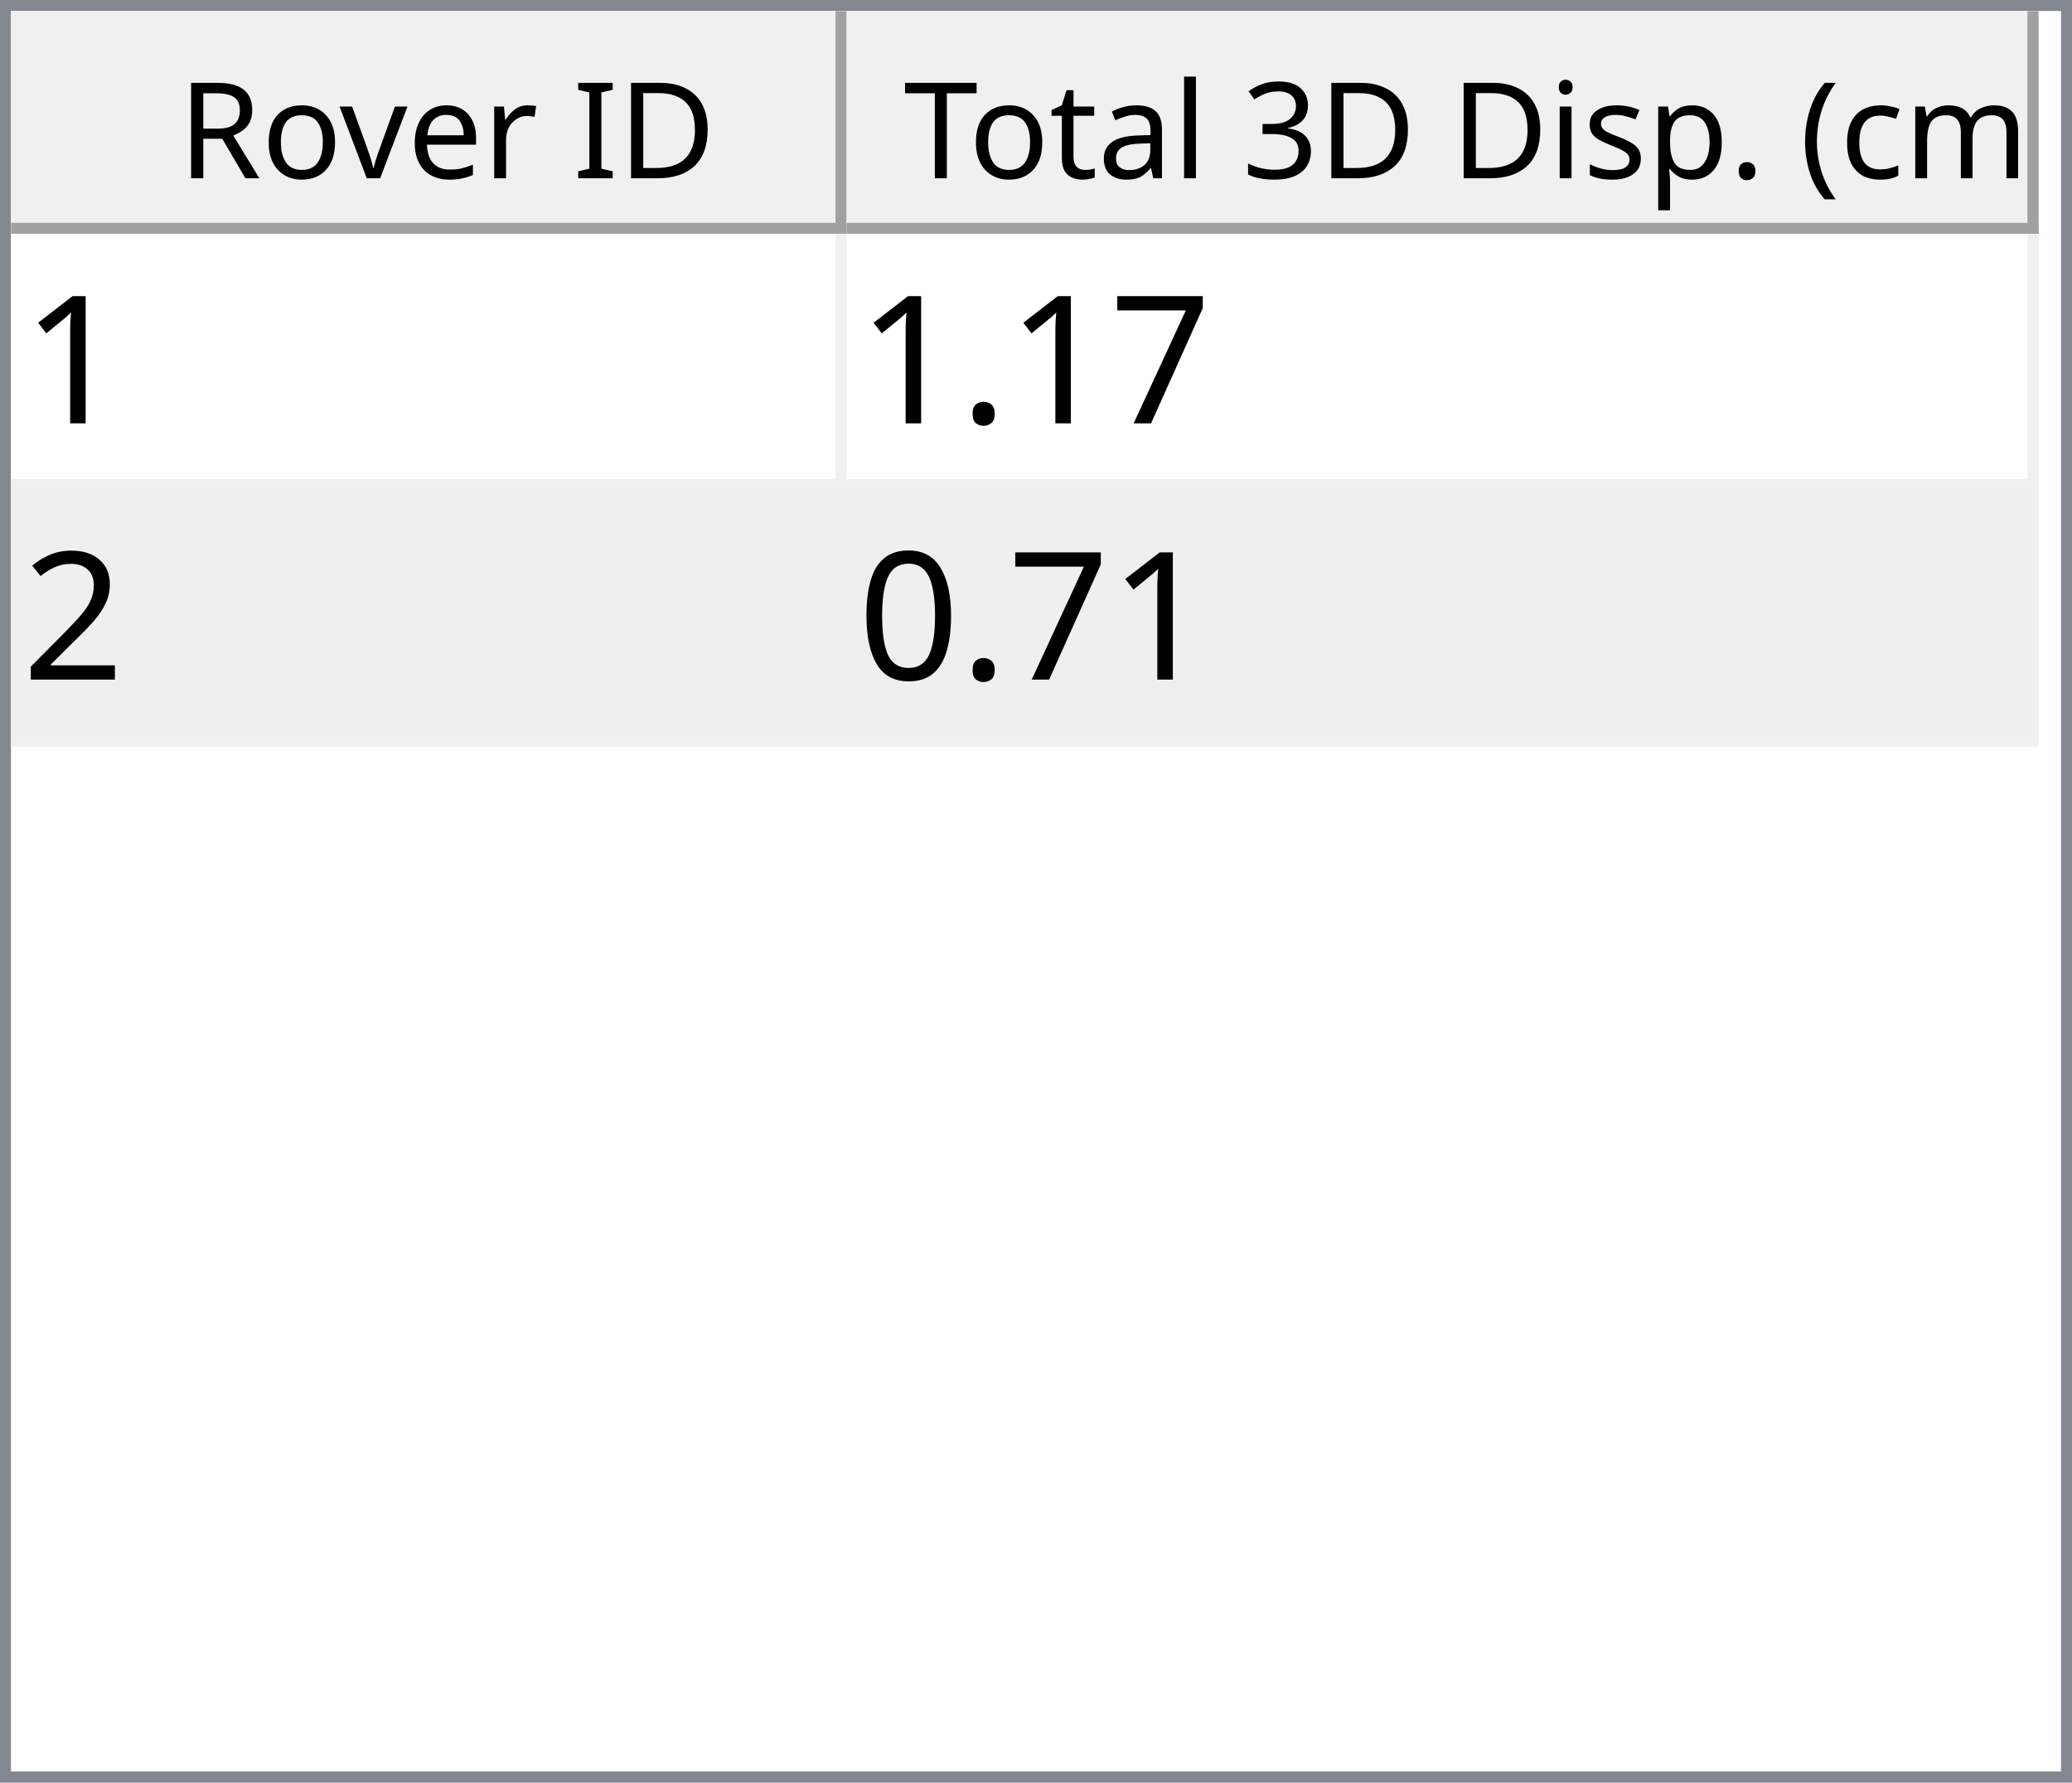
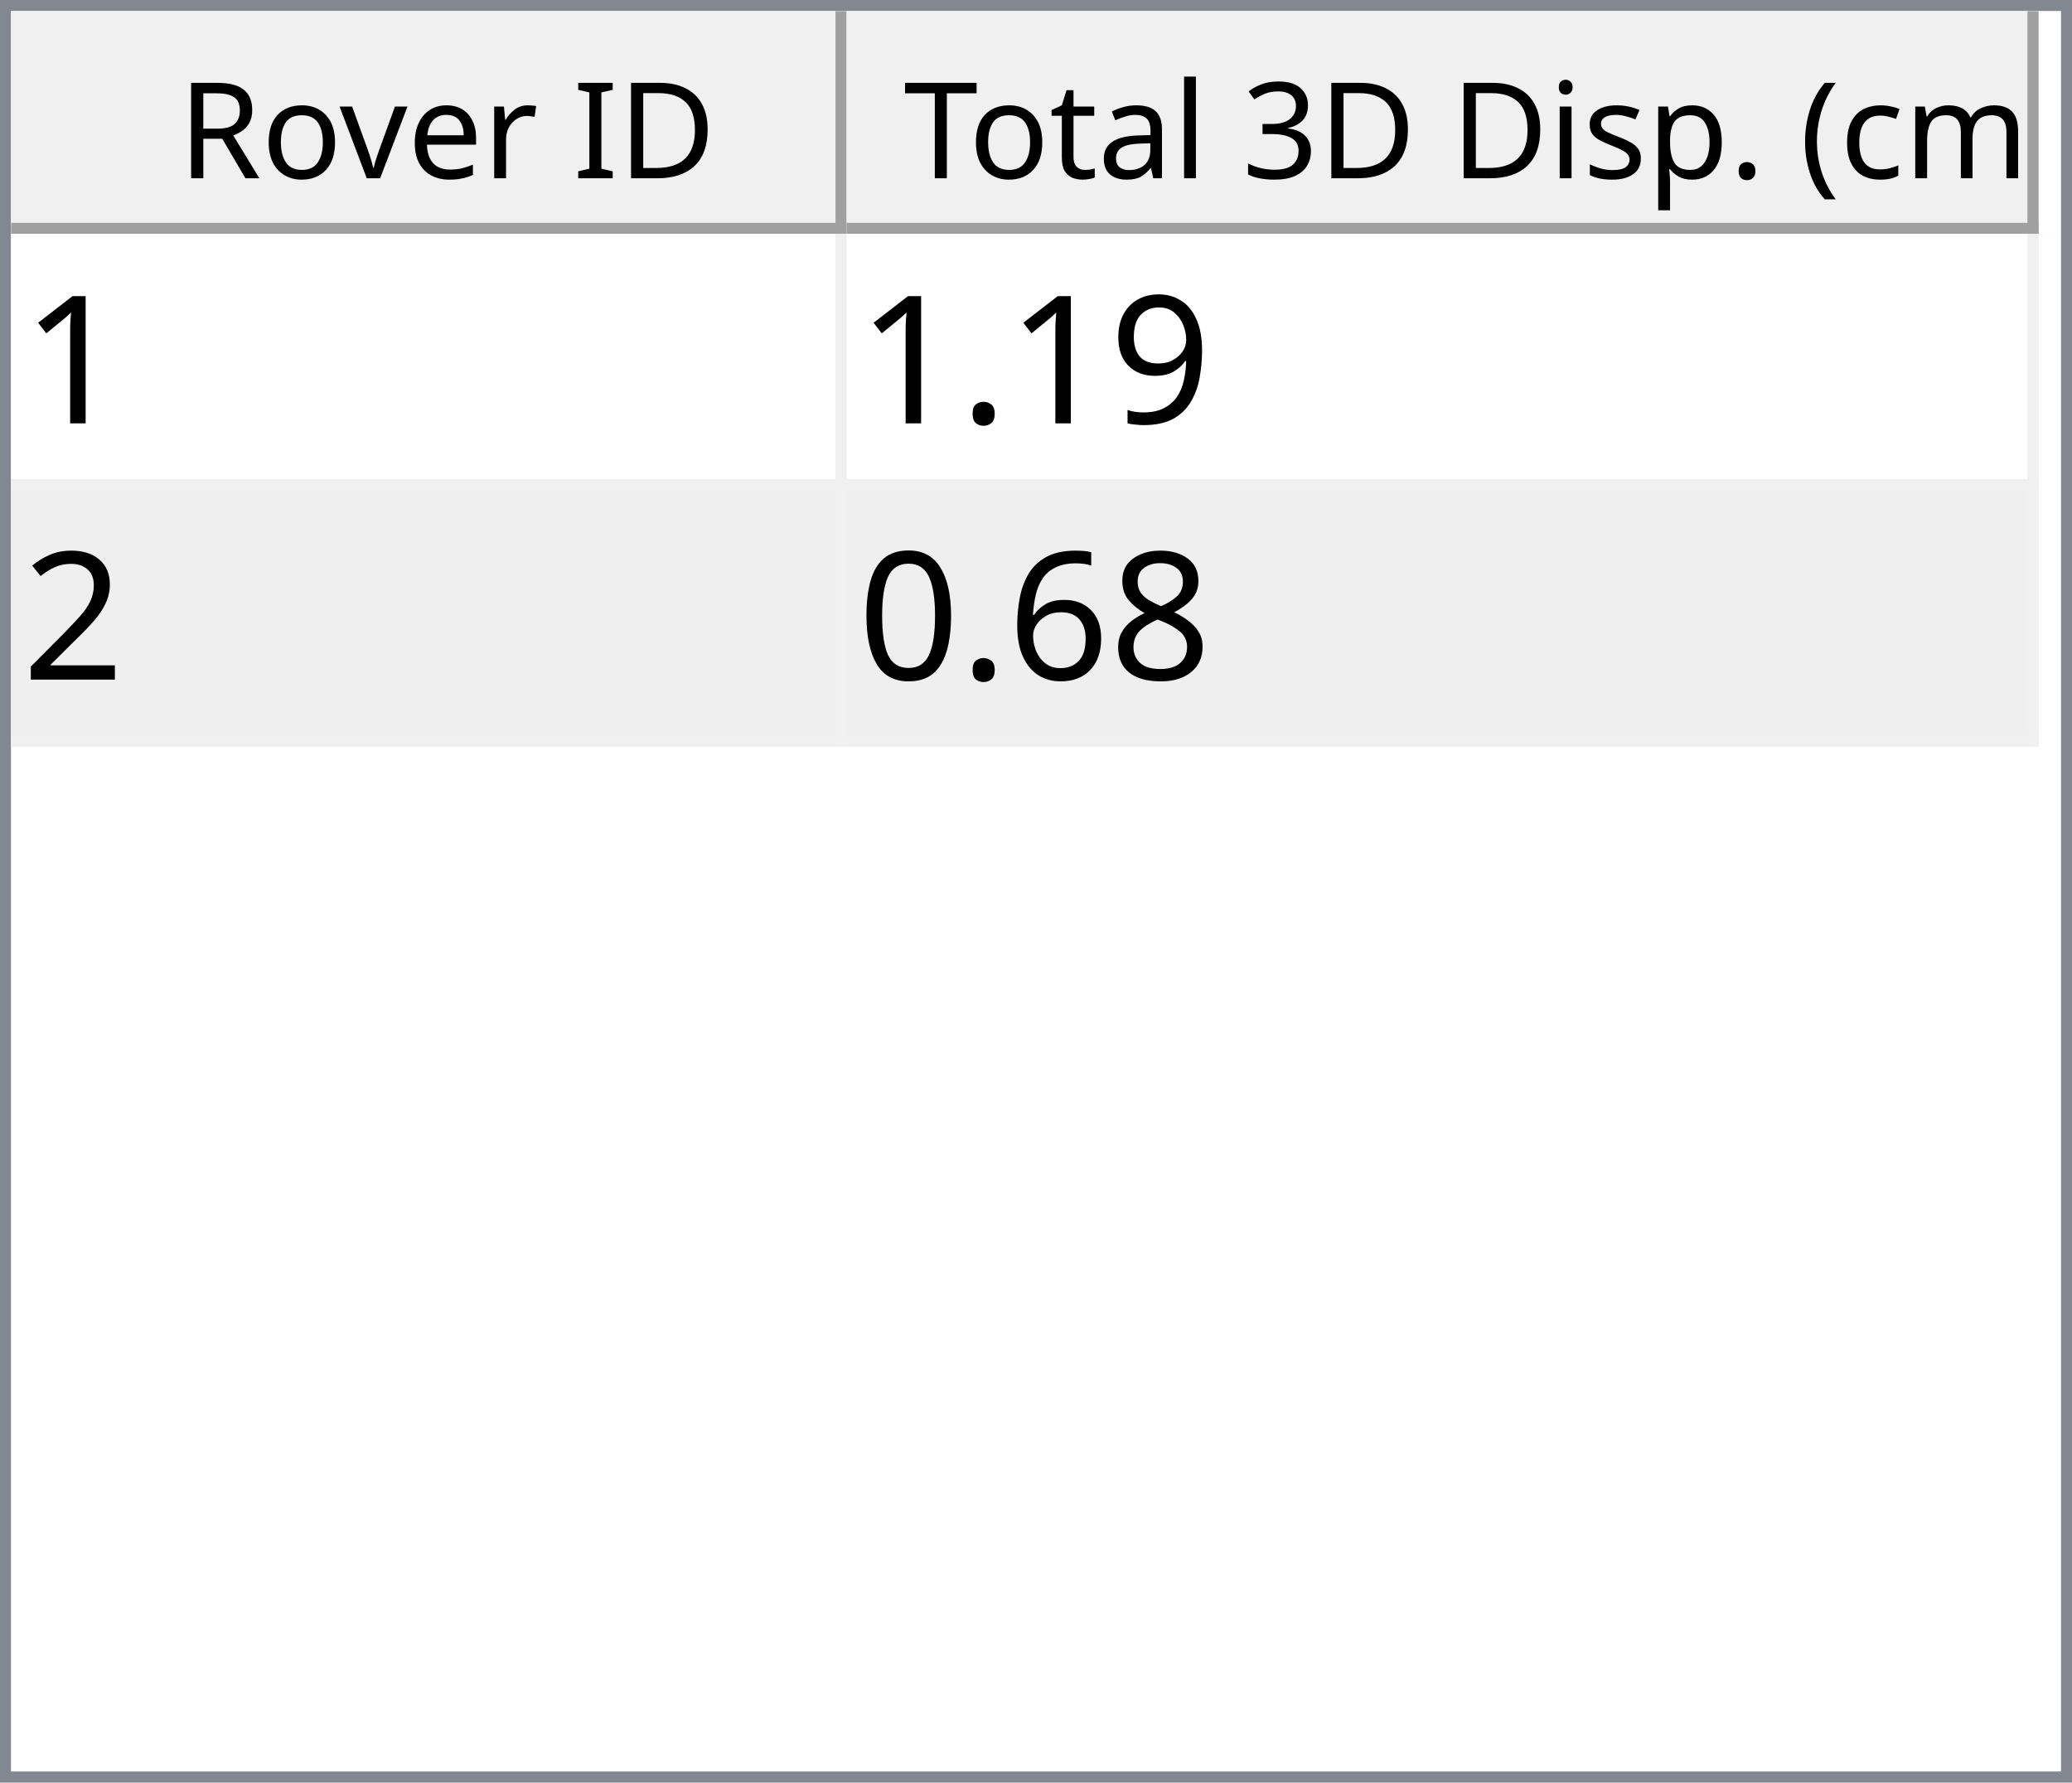
<svg xmlns="http://www.w3.org/2000/svg" style="fill-opacity:1; color-rendering:auto; color-interpolation:auto; text-rendering:auto; stroke:black; stroke-linecap:square; stroke-miterlimit:10; shape-rendering:auto; stroke-opacity:1; fill:black; stroke-dasharray:none; font-weight:normal; stroke-width:1; font-family:'Dialog'; font-style:normal; stroke-linejoin:miter; font-size:12px; stroke-dashoffset:0; image-rendering:auto;" width="186" height="160">
  <defs id="genericDefs" />
  <g>
    <defs id="defs1">
      <clipPath clipPathUnits="userSpaceOnUse" id="clipPath1">
        <path d="M0 0 L186 0 L186 160 L0 160 L0 0 Z" />
      </clipPath>
      <clipPath clipPathUnits="userSpaceOnUse" id="clipPath2">
        <path d="M0 0 L0 160 L186 160 L186 0 Z" />
      </clipPath>
      <clipPath clipPathUnits="userSpaceOnUse" id="clipPath3">
        <path d="M0 0 L0 20 L184 20 L184 0 Z" />
      </clipPath>
      <clipPath clipPathUnits="userSpaceOnUse" id="clipPath4">
        <path d="M0 0 L0 20 L75 20 L75 0 Z" />
      </clipPath>
      <clipPath clipPathUnits="userSpaceOnUse" id="clipPath5">
        <path d="M1 1 L1 19 L74 19 L74 1 Z" />
      </clipPath>
      <clipPath clipPathUnits="userSpaceOnUse" id="clipPath6">
        <path d="M0 0 L0 18 L73 18 L73 0 Z" />
      </clipPath>
      <clipPath clipPathUnits="userSpaceOnUse" id="clipPath7">
        <path d="M-0.5 -0.5 L-0.5 19.5 L74.5 19.5 L74.5 -0.5 Z" />
      </clipPath>
      <clipPath clipPathUnits="userSpaceOnUse" id="clipPath8">
        <path d="M0 0 L0 20 L107 20 L107 0 Z" />
      </clipPath>
      <clipPath clipPathUnits="userSpaceOnUse" id="clipPath9">
        <path d="M1 1 L1 19 L106 19 L106 1 Z" />
      </clipPath>
      <clipPath clipPathUnits="userSpaceOnUse" id="clipPath10">
        <path d="M0 0 L0 18 L105 18 L105 0 Z" />
      </clipPath>
      <clipPath clipPathUnits="userSpaceOnUse" id="clipPath11">
        <path d="M-0.5 -0.5 L-0.5 19.5 L106.5 19.5 L106.5 -0.5 Z" />
      </clipPath>
      <clipPath clipPathUnits="userSpaceOnUse" id="clipPath12">
        <path d="M0 0 L0 138 L184 138 L184 0 Z" />
      </clipPath>
      <clipPath clipPathUnits="userSpaceOnUse" id="clipPath13">
        <path d="M0 0 L0 46 L182 46 L182 0 Z" />
      </clipPath>
      <clipPath clipPathUnits="userSpaceOnUse" id="clipPath14">
        <path d="M-0.5 -0.5 L-0.5 45.5 L181.5 45.5 L181.5 -0.5 Z" />
      </clipPath>
      <clipPath clipPathUnits="userSpaceOnUse" id="clipPath15">
        <path d="M0 0 L0 22 L74 22 L74 0 Z" />
      </clipPath>
      <clipPath clipPathUnits="userSpaceOnUse" id="clipPath16">
        <path d="M0 0 L0 22 L106 22 L106 0 Z" />
      </clipPath>
      <font horiz-adv-x="64.551" id="font1">
        <font-face ascent="107.91" descent="25.098" units-per-em="100" style="font-style:normal; font-family:Segoe UI; font-weight:normal;" />
        <missing-glyph horiz-adv-x="64.551" d="M8.109 0 L8.109 68.266 L56.453 68.266 L56.453 0 L8.109 0 ZM15.328 7.234 L49.219 7.234 L49.219 61.031 L15.328 61.031 L15.328 7.234 Z" />
        <glyph unicode="D" horiz-adv-x="70.117" d="M9.188 0 L9.188 70.016 L28.516 70.016 Q65.531 70.016 65.531 35.891 Q65.531 19.672 55.25 9.836 Q44.969 0 27.734 0 L9.188 0 ZM17.391 62.594 L17.391 7.422 L27.828 7.422 Q41.609 7.422 49.273 14.797 Q56.938 22.172 56.938 35.688 Q56.938 62.594 28.328 62.594 L17.391 62.594 Z" />
        <glyph unicode="I" horiz-adv-x="26.611" d="M17.391 0 L9.188 0 L9.188 70.016 L17.391 70.016 L17.391 0 Z" />
        <glyph unicode=" " horiz-adv-x="27.393" d="" />
        <glyph unicode="r" horiz-adv-x="34.766" d="M34.188 41.891 Q32.078 43.5 28.125 43.5 Q23 43.5 19.555 38.672 Q16.109 33.844 16.109 25.484 L16.109 0 L8.109 0 L8.109 50 L16.109 50 L16.109 39.703 L16.312 39.703 Q18.016 44.969 21.531 47.922 Q25.047 50.875 29.391 50.875 Q32.516 50.875 34.188 50.203 L34.188 41.891 Z" />
        <glyph unicode="e" horiz-adv-x="52.295" d="M48.297 23 L12.984 23 Q13.188 14.656 17.484 10.109 Q21.781 5.562 29.297 5.562 Q37.75 5.562 44.828 11.141 L44.828 3.609 Q38.234 -1.172 27.391 -1.172 Q16.797 -1.172 10.742 5.641 Q4.688 12.453 4.688 24.812 Q4.688 36.469 11.305 43.82 Q17.922 51.172 27.734 51.172 Q37.547 51.172 42.922 44.828 Q48.297 38.484 48.297 27.203 L48.297 23 ZM40.094 29.781 Q40.047 36.719 36.75 40.578 Q33.453 44.438 27.594 44.438 Q21.922 44.438 17.969 40.383 Q14.016 36.328 13.094 29.781 L40.094 29.781 Z" />
        <glyph unicode="v" horiz-adv-x="47.9" d="M47.406 50 L27.484 0 L19.625 0 L0.688 50 L9.469 50 L22.172 13.672 Q23.578 9.672 23.922 6.688 L24.125 6.688 Q24.609 10.453 25.688 13.484 L38.969 50 L47.406 50 Z" />
        <glyph unicode="o" horiz-adv-x="58.594" d="M29 -1.172 Q17.922 -1.172 11.305 5.836 Q4.688 12.844 4.688 24.422 Q4.688 37.016 11.57 44.094 Q18.453 51.172 30.172 51.172 Q41.359 51.172 47.633 44.289 Q53.906 37.406 53.906 25.203 Q53.906 13.234 47.141 6.031 Q40.375 -1.172 29 -1.172 ZM29.594 44.438 Q21.875 44.438 17.383 39.188 Q12.891 33.938 12.891 24.703 Q12.891 15.828 17.43 10.695 Q21.969 5.562 29.594 5.562 Q37.359 5.562 41.531 10.594 Q45.703 15.625 45.703 24.906 Q45.703 34.281 41.531 39.359 Q37.359 44.438 29.594 44.438 Z" />
        <glyph unicode="R" horiz-adv-x="59.814" d="M59.375 0 L49.609 0 L37.891 19.625 Q36.281 22.359 34.766 24.289 Q33.25 26.219 31.664 27.438 Q30.078 28.656 28.25 29.219 Q26.422 29.781 24.125 29.781 L17.391 29.781 L17.391 0 L9.188 0 L9.188 70.016 L30.078 70.016 Q34.672 70.016 38.555 68.867 Q42.438 67.719 45.289 65.375 Q48.141 63.031 49.758 59.547 Q51.375 56.062 51.375 51.375 Q51.375 47.703 50.273 44.656 Q49.172 41.609 47.148 39.211 Q45.125 36.812 42.266 35.133 Q39.406 33.453 35.844 32.516 L35.844 32.328 Q37.594 31.547 38.891 30.547 Q40.188 29.547 41.359 28.18 Q42.531 26.812 43.68 25.078 Q44.828 23.344 46.234 21.047 L59.375 0 ZM17.391 62.594 L17.391 37.203 L28.516 37.203 Q31.594 37.203 34.203 38.133 Q36.812 39.062 38.719 40.797 Q40.625 42.531 41.703 45.047 Q42.781 47.562 42.781 50.688 Q42.781 56.297 39.141 59.445 Q35.5 62.594 28.609 62.594 L17.391 62.594 Z" />
        <glyph unicode=")" horiz-adv-x="30.176" d="M8.297 -15.922 L1.172 -15.922 Q16.406 2.344 16.406 26.812 Q16.406 51.469 1.078 70.016 L8.297 70.016 Q23.531 52.156 23.531 26.703 Q23.531 1.375 8.297 -15.922 Z" />
        <glyph unicode="m" horiz-adv-x="86.133" d="M79.109 0 L71.094 0 L71.094 28.719 Q71.094 37.016 68.531 40.727 Q65.969 44.438 59.906 44.438 Q54.781 44.438 51.195 39.75 Q47.609 35.062 47.609 28.516 L47.609 0 L39.594 0 L39.594 29.688 Q39.594 44.438 28.219 44.438 Q22.953 44.438 19.531 40.016 Q16.109 35.594 16.109 28.516 L16.109 0 L8.109 0 L8.109 50 L16.109 50 L16.109 42.094 L16.312 42.094 Q21.625 51.172 31.844 51.172 Q36.969 51.172 40.773 48.312 Q44.578 45.453 46 40.828 Q51.562 51.172 62.594 51.172 Q79.109 51.172 79.109 30.812 L79.109 0 Z" />
        <glyph unicode="c" horiz-adv-x="46.191" d="M42.188 2.297 Q36.422 -1.172 28.516 -1.172 Q17.828 -1.172 11.258 5.789 Q4.688 12.75 4.688 23.828 Q4.688 36.188 11.766 43.68 Q18.844 51.172 30.672 51.172 Q37.25 51.172 42.281 48.734 L42.281 40.531 Q36.719 44.438 30.375 44.438 Q22.703 44.438 17.797 38.945 Q12.891 33.453 12.891 24.516 Q12.891 15.719 17.508 10.641 Q22.125 5.562 29.891 5.562 Q36.422 5.562 42.188 9.906 L42.188 2.297 Z" />
        <glyph unicode="(" horiz-adv-x="30.176" d="M29.109 -15.922 L21.969 -15.922 Q6.844 1.375 6.844 26.703 Q6.844 52.156 21.969 70.016 L29.203 70.016 Q13.875 51.469 13.875 26.812 Q13.875 2.344 29.109 -15.922 Z" />
        <glyph unicode="." horiz-adv-x="21.68" d="M10.891 -1.078 Q8.641 -1.078 7.055 0.539 Q5.469 2.156 5.469 4.391 Q5.469 6.641 7.055 8.273 Q8.641 9.906 10.891 9.906 Q13.188 9.906 14.797 8.273 Q16.406 6.641 16.406 4.391 Q16.406 2.156 14.797 0.539 Q13.188 -1.078 10.891 -1.078 Z" />
        <glyph unicode="p" horiz-adv-x="58.789" d="M16.312 7.234 L16.109 7.234 L16.109 -23 L8.109 -23 L8.109 50 L16.109 50 L16.109 41.219 L16.312 41.219 Q22.219 51.172 33.594 51.172 Q43.266 51.172 48.688 44.461 Q54.109 37.75 54.109 26.469 Q54.109 13.922 48 6.375 Q41.891 -1.172 31.297 -1.172 Q21.578 -1.172 16.312 7.234 ZM16.109 27.391 L16.109 20.406 Q16.109 14.203 20.141 9.883 Q24.172 5.562 30.375 5.562 Q37.641 5.562 41.773 11.133 Q45.906 16.703 45.906 26.609 Q45.906 34.969 42.047 39.703 Q38.188 44.438 31.594 44.438 Q24.609 44.438 20.359 39.578 Q16.109 34.719 16.109 27.391 Z" />
        <glyph unicode="s" horiz-adv-x="42.432" d="M5.078 1.812 L5.078 10.406 Q11.625 5.562 19.484 5.562 Q30.031 5.562 30.031 12.594 Q30.031 14.594 29.125 15.992 Q28.219 17.391 26.68 18.461 Q25.141 19.531 23.07 20.383 Q21 21.234 18.609 22.172 Q15.281 23.484 12.766 24.828 Q10.25 26.172 8.57 27.859 Q6.891 29.547 6.031 31.695 Q5.172 33.844 5.172 36.719 Q5.172 40.234 6.789 42.945 Q8.406 45.656 11.086 47.484 Q13.766 49.312 17.211 50.242 Q20.656 51.172 24.312 51.172 Q30.812 51.172 35.938 48.922 L35.938 40.828 Q30.422 44.438 23.25 44.438 Q21 44.438 19.195 43.922 Q17.391 43.406 16.094 42.477 Q14.797 41.547 14.086 40.258 Q13.375 38.969 13.375 37.406 Q13.375 35.453 14.086 34.133 Q14.797 32.812 16.164 31.789 Q17.531 30.766 19.484 29.938 Q21.438 29.109 23.922 28.125 Q27.25 26.859 29.883 25.516 Q32.516 24.172 34.375 22.484 Q36.234 20.797 37.234 18.602 Q38.234 16.406 38.234 13.375 Q38.234 9.672 36.602 6.938 Q34.969 4.203 32.234 2.398 Q29.5 0.594 25.93 -0.289 Q22.359 -1.172 18.453 -1.172 Q10.75 -1.172 5.078 1.812 Z" />
        <glyph unicode="i" horiz-adv-x="24.219" d="M12.203 62.703 Q10.062 62.703 8.547 64.164 Q7.031 65.625 7.031 67.875 Q7.031 70.125 8.547 71.609 Q10.062 73.094 12.203 73.094 Q14.406 73.094 15.945 71.609 Q17.484 70.125 17.484 67.875 Q17.484 65.719 15.945 64.211 Q14.406 62.703 12.203 62.703 ZM16.109 0 L8.109 0 L8.109 50 L16.109 50 L16.109 0 Z" />
        <glyph unicode="3" horiz-adv-x="53.906" d="M46.531 19.828 Q46.531 15.094 44.75 11.211 Q42.969 7.328 39.719 4.57 Q36.469 1.812 31.93 0.297 Q27.391 -1.219 21.922 -1.219 Q11.922 -1.219 6 2.594 L6 11.188 Q13.094 5.609 22.219 5.609 Q25.875 5.609 28.828 6.539 Q31.781 7.469 33.906 9.227 Q36.031 10.984 37.18 13.477 Q38.328 15.969 38.328 19.094 Q38.328 32.812 18.797 32.812 L12.984 32.812 L12.984 39.594 L18.5 39.594 Q35.797 39.594 35.797 52.484 Q35.797 64.406 22.609 64.406 Q15.188 64.406 8.688 59.422 L8.688 67.188 Q15.375 71.188 24.609 71.188 Q29 71.188 32.57 69.969 Q36.141 68.75 38.68 66.555 Q41.219 64.359 42.609 61.281 Q44 58.203 44 54.5 Q44 40.672 30.031 36.719 L30.031 36.531 Q33.594 36.141 36.625 34.797 Q39.656 33.453 41.852 31.305 Q44.047 29.156 45.289 26.25 Q46.531 23.344 46.531 19.828 Z" />
        <glyph unicode="l" horiz-adv-x="24.219" d="M16.109 0 L8.109 0 L8.109 74.031 L16.109 74.031 L16.109 0 Z" />
        <glyph unicode="a" horiz-adv-x="50.879" d="M43.891 0 L35.891 0 L35.891 7.812 L35.688 7.812 Q30.469 -1.172 20.312 -1.172 Q12.844 -1.172 8.617 2.781 Q4.391 6.734 4.391 13.281 Q4.391 27.297 20.906 29.594 L35.891 31.688 Q35.891 44.438 25.594 44.438 Q16.547 44.438 9.281 38.281 L9.281 46.484 Q16.656 51.172 26.266 51.172 Q43.891 51.172 43.891 32.516 L43.891 0 ZM35.891 25.297 L23.828 23.641 Q18.266 22.859 15.43 20.875 Q12.594 18.891 12.594 13.875 Q12.594 10.203 15.211 7.883 Q17.828 5.562 22.172 5.562 Q28.125 5.562 32.008 9.742 Q35.891 13.922 35.891 20.312 L35.891 25.297 Z" />
        <glyph unicode="t" horiz-adv-x="33.887" d="M31.297 0.484 Q28.469 -1.078 23.828 -1.078 Q10.688 -1.078 10.688 13.578 L10.688 43.172 L2.094 43.172 L2.094 50 L10.688 50 L10.688 62.203 L18.703 64.797 L18.703 50 L31.297 50 L31.297 43.172 L18.703 43.172 L18.703 14.984 Q18.703 9.969 20.414 7.82 Q22.125 5.672 26.078 5.672 Q29.109 5.672 31.297 7.328 L31.297 0.484 Z" />
        <glyph unicode="T" horiz-adv-x="52.393" d="M50.594 62.594 L30.375 62.594 L30.375 0 L22.172 0 L22.172 62.594 L2 62.594 L2 70.016 L50.594 70.016 L50.594 62.594 Z" />
      </font>
      <font horiz-adv-x="75.0" id="font2">
        <font-face ascent="100.537" descent="21.973" units-per-em="100" style="font-style:normal; font-family:sans-serif; font-weight:normal;" />
        <missing-glyph horiz-adv-x="75.0" d="M12.5 0 L12.5 62.5 L62.5 62.5 L62.5 0 L12.5 0 ZM14.062 1.562 L60.938 1.562 L60.938 60.938 L14.062 60.938 L14.062 1.562 Z" />
        <glyph unicode="1" horiz-adv-x="55.615" d="M37.25 0 L28.469 0 L28.469 56 Q25.297 52.984 20.141 49.953 Q14.984 46.922 10.891 45.406 L10.891 53.906 Q18.266 57.375 23.781 62.305 Q29.297 67.234 31.594 71.875 L37.25 71.875 L37.25 0 Z" />
-         <glyph unicode="7" horiz-adv-x="55.615" d="M4.734 62.203 L4.734 70.656 L51.078 70.656 L51.078 63.812 Q44.234 56.547 37.523 44.484 Q30.812 32.422 27.156 19.672 Q24.516 10.688 23.781 0 L14.75 0 Q14.891 8.453 18.062 20.414 Q21.234 32.375 27.172 43.484 Q33.109 54.594 39.797 62.203 L4.734 62.203 Z" />
+         <glyph unicode="9" horiz-adv-x="55.615" d="M5.469 16.547 L13.922 17.328 Q14.984 11.375 18.016 8.688 Q21.047 6 25.781 6 Q29.828 6 32.883 7.859 Q35.938 9.719 37.891 12.82 Q39.844 15.922 41.164 21.195 Q42.484 26.469 42.484 31.938 Q42.484 32.516 42.438 33.688 Q39.797 29.5 35.234 26.883 Q30.672 24.266 25.344 24.266 Q16.453 24.266 10.305 30.711 Q4.156 37.156 4.156 47.703 Q4.156 58.594 10.578 65.234 Q17 71.875 26.656 71.875 Q33.641 71.875 39.43 68.117 Q45.219 64.359 48.219 57.398 Q51.219 50.438 51.219 37.25 Q51.219 23.531 48.242 15.406 Q45.266 7.281 39.383 3.031 Q33.5 -1.219 25.594 -1.219 Q17.188 -1.219 11.867 3.445 Q6.547 8.109 5.469 16.547 ZM41.453 48.141 Q41.453 55.719 37.43 60.156 Q33.406 64.594 27.734 64.594 Q21.875 64.594 17.531 59.812 Q13.188 55.031 13.188 47.406 Q13.188 40.578 17.312 36.305 Q21.438 32.031 27.484 32.031 Q33.594 32.031 37.523 36.305 Q41.453 40.578 41.453 48.141 Z" />
        <glyph unicode="." horiz-adv-x="27.783" d="M9.078 0 L9.078 10.016 L19.094 10.016 L19.094 0 L9.078 0 Z" />
        <glyph unicode="2" horiz-adv-x="55.615" d="M50.344 8.453 L50.344 0 L3.031 0 Q2.938 3.172 4.047 6.109 Q5.859 10.938 9.836 15.625 Q13.812 20.312 21.344 26.469 Q33.016 36.031 37.117 41.625 Q41.219 47.219 41.219 52.203 Q41.219 57.422 37.477 61.008 Q33.734 64.594 27.734 64.594 Q21.391 64.594 17.578 60.789 Q13.766 56.984 13.719 50.25 L4.688 51.172 Q5.609 61.281 11.664 66.578 Q17.719 71.875 27.938 71.875 Q38.234 71.875 44.242 66.164 Q50.25 60.453 50.25 52 Q50.25 47.703 48.492 43.555 Q46.734 39.406 42.656 34.812 Q38.578 30.219 29.109 22.219 Q21.188 15.578 18.945 13.211 Q16.703 10.844 15.234 8.453 L50.344 8.453 Z" />
+         <glyph unicode="8" horiz-adv-x="55.615" d="M17.672 38.812 Q12.203 40.828 9.57 44.539 Q6.938 48.25 6.938 53.422 Q6.938 61.234 12.555 66.555 Q18.172 71.875 27.484 71.875 Q36.859 71.875 42.578 66.43 Q48.297 60.984 48.297 53.172 Q48.297 48.188 45.68 44.508 Q43.062 40.828 37.75 38.812 Q44.344 36.672 47.781 31.883 Q51.219 27.094 51.219 20.453 Q51.219 11.281 44.727 5.031 Q38.234 -1.219 27.641 -1.219 Q17.047 -1.219 10.547 5.055 Q4.047 11.328 4.047 20.703 Q4.047 27.688 7.594 32.398 Q11.141 37.109 17.672 38.812 ZM15.922 53.719 Q15.922 48.641 19.195 45.414 Q22.469 42.188 27.688 42.188 Q32.766 42.188 36.016 45.383 Q39.266 48.578 39.266 53.219 Q39.266 58.062 35.914 61.359 Q32.562 64.656 27.594 64.656 Q22.562 64.656 19.242 61.43 Q15.922 58.203 15.922 53.719 ZM13.094 20.656 Q13.094 16.891 14.875 13.375 Q16.656 9.859 20.172 7.93 Q23.688 6 27.734 6 Q34.031 6 38.133 10.055 Q42.234 14.109 42.234 20.359 Q42.234 26.703 38.016 30.859 Q33.797 35.016 27.438 35.016 Q21.234 35.016 17.164 30.914 Q13.094 26.812 13.094 20.656 Z" />
+         <glyph unicode="6" horiz-adv-x="55.615" d="M49.75 54.047 L41.016 53.375 Q39.844 58.547 37.703 60.891 Q34.125 64.656 28.906 64.656 Q24.703 64.656 21.531 62.312 Q17.391 59.281 14.992 53.469 Q12.594 47.656 12.5 36.922 Q15.672 41.75 20.266 44.094 Q24.859 46.438 29.891 46.438 Q38.672 46.438 44.852 39.969 Q51.031 33.5 51.031 23.25 Q51.031 16.5 48.125 10.719 Q45.219 4.938 40.141 1.859 Q35.062 -1.219 28.609 -1.219 Q17.625 -1.219 10.695 6.859 Q3.766 14.938 3.766 33.5 Q3.766 54.25 11.422 63.672 Q18.109 71.875 29.438 71.875 Q37.891 71.875 43.289 67.141 Q48.688 62.406 49.75 54.047 ZM13.875 23.188 Q13.875 18.656 15.797 14.508 Q17.719 10.359 21.188 8.18 Q24.656 6 28.469 6 Q34.031 6 38.039 10.492 Q42.047 14.984 42.047 22.703 Q42.047 30.125 38.086 34.398 Q34.125 38.672 28.125 38.672 Q22.172 38.672 18.023 34.398 Q13.875 30.125 13.875 23.188 Z" />
        <glyph unicode="0" horiz-adv-x="55.615" d="M4.156 35.297 Q4.156 48 6.766 55.742 Q9.375 63.484 14.523 67.68 Q19.672 71.875 27.484 71.875 Q33.25 71.875 37.594 69.555 Q41.938 67.234 44.773 62.867 Q47.609 58.5 49.219 52.227 Q50.828 45.953 50.828 35.297 Q50.828 22.703 48.242 14.969 Q45.656 7.234 40.508 3.008 Q35.359 -1.219 27.484 -1.219 Q17.141 -1.219 11.234 6.203 Q4.156 15.141 4.156 35.297 ZM13.188 35.297 Q13.188 17.672 17.312 11.836 Q21.438 6 27.484 6 Q33.547 6 37.672 11.859 Q41.797 17.719 41.797 35.297 Q41.797 52.984 37.672 58.789 Q33.547 64.594 27.391 64.594 Q21.344 64.594 17.719 59.469 Q13.188 52.938 13.188 35.297 Z" />
      </font>
    </defs>
    <g style="fill:white; stroke:white;">
      <rect x="0" y="0" width="186" style="clip-path:url(#clipPath1); stroke:none;" height="160" />
    </g>
    <g style="fill:white; text-rendering:optimizeSpeed; color-rendering:optimizeSpeed; image-rendering:optimizeSpeed; shape-rendering:crispEdges; stroke:white; color-interpolation:sRGB;">
      <rect x="0" width="186" height="160" y="0" style="stroke:none;" />
      <path style="stroke:none;" d="M0 160 L186 160 L186 0 L0 0 Z" />
    </g>
    <g style="fill:rgb(240,240,240); font-family:'Segoe UI'; stroke:rgb(240,240,240);">
      <rect x="0" y="0" width="186" style="clip-path:url(#clipPath2); stroke:none;" height="160" />
    </g>
    <g style="fill:rgb(130,135,144); font-family:'Segoe UI'; stroke:rgb(130,135,144);">
      <path d="M0 0 L186 0 L186 160 L0 160 L0 0 ZM1 1 L185 1 L185 159 L1 159 L1 1 Z" style="fill-rule:evenodd; clip-path:url(#clipPath2); stroke:none;" />
    </g>
    <g style="fill:white; font-family:'Segoe UI'; stroke:white;" transform="translate(1,1)">
      <rect x="0" y="0" width="184" style="clip-path:url(#clipPath3); stroke:none;" height="20" />
    </g>
    <g style="fill:rgb(240,240,240); font-family:'Segoe UI'; stroke:rgb(240,240,240);" transform="translate(1,1)">
      <rect x="0" y="0" width="75" style="clip-path:url(#clipPath4); stroke:none;" height="20" />
    </g>
    <g style="font-family:'Segoe UI';" transform="translate(2,2)">
      <text x="14" xml:space="preserve" y="14" style="clip-path:url(#clipPath6); stroke:none;">Rover ID</text>
    </g>
    <g style="fill:rgb(160,160,160); font-family:'Segoe UI'; stroke:rgb(160,160,160); stroke-linejoin:bevel;" transform="translate(1.5,1.5)">
      <line x1="74" x2="74" y1="0" style="fill:none; clip-path:url(#clipPath7);" y2="19" />
    </g>
    <g style="fill:rgb(160,160,160); font-family:'Segoe UI'; stroke:rgb(160,160,160); stroke-linejoin:bevel;" transform="matrix(1,0,0,1,1,1) translate(0.5,0.5)">
      <line x1="0" x2="74" y1="19" style="fill:none; clip-path:url(#clipPath7);" y2="19" />
    </g>
    <g style="fill:rgb(240,240,240); font-family:'Segoe UI'; stroke:rgb(240,240,240);" transform="translate(76,1)">
      <rect x="0" y="0" width="107" style="clip-path:url(#clipPath8); stroke:none;" height="20" />
    </g>
    <g style="font-family:'Segoe UI';" transform="translate(77,2)">
      <text x="1" xml:space="preserve" y="14" style="clip-path:url(#clipPath10); stroke:none;"> Total 3D Disp. (cm)</text>
    </g>
    <g style="fill:rgb(160,160,160); font-family:'Segoe UI'; stroke:rgb(160,160,160); stroke-linejoin:bevel;" transform="translate(76.5,1.5)">
      <line x1="106" x2="106" y1="0" style="fill:none; clip-path:url(#clipPath11);" y2="19" />
    </g>
    <g style="fill:rgb(160,160,160); font-family:'Segoe UI'; stroke:rgb(160,160,160); stroke-linejoin:bevel;" transform="matrix(1,0,0,1,76,1) translate(0.5,0.5)">
      <line x1="0" x2="106" y1="19" style="fill:none; clip-path:url(#clipPath11);" y2="19" />
    </g>
    <g style="fill:white; font-family:'Segoe UI'; stroke:white;" transform="translate(1,21)">
      <rect x="0" y="0" width="184" style="clip-path:url(#clipPath12); stroke:none;" height="138" />
    </g>
    <g style="fill:rgb(240,240,240); font-size:16px; font-family:sans-serif; stroke:rgb(240,240,240);" transform="translate(1,21)">
      <rect x="0" y="0" width="182" style="clip-path:url(#clipPath13); stroke:none;" height="46" />
      <line transform="translate(0.5,0.5)" x1="0" x2="181" y1="22" style="clip-path:url(#clipPath14); fill:none; stroke-linejoin:bevel;" y2="22" />
    </g>
    <g transform="matrix(1,0,0,1,1,21) translate(0.5,0.5)" style="fill:rgb(240,240,240); font-size:16px; font-family:sans-serif; stroke:rgb(240,240,240); stroke-linejoin:bevel;">
      <line x1="0" x2="181" y1="45" style="fill:none; clip-path:url(#clipPath14);" y2="45" />
    </g>
    <g transform="matrix(1,0,0,1,1,21) translate(0.5,0.5)" style="fill:rgb(240,240,240); font-size:16px; font-family:sans-serif; stroke:rgb(240,240,240); stroke-linejoin:bevel;">
      <line x1="74" x2="74" y1="0" style="fill:none; clip-path:url(#clipPath14);" y2="45" />
    </g>
    <g transform="matrix(1,0,0,1,1,21) translate(0.5,0.5)" style="fill:rgb(240,240,240); font-size:16px; font-family:sans-serif; stroke:rgb(240,240,240); stroke-linejoin:bevel;">
      <line x1="181" x2="181" y1="0" style="fill:none; clip-path:url(#clipPath14);" y2="45" />
    </g>
    <g style="fill:white; font-size:16px; font-family:sans-serif; stroke:white;" transform="matrix(1,0,0,1,1,21)">
      <rect x="0" y="0" width="74" style="clip-path:url(#clipPath15); stroke:none;" height="22" />
      <text x="1" y="17" style="fill:black; clip-path:url(#clipPath15); stroke:none;" xml:space="preserve">1</text>
    </g>
    <g style="fill:white; font-size:16px; font-family:sans-serif; stroke:white;" transform="matrix(1,0,0,1,1,21) translate(75,0)">
      <rect x="0" y="0" width="106" style="clip-path:url(#clipPath16); stroke:none;" height="22" />
-       <text x="1" y="17" style="fill:black; clip-path:url(#clipPath16); stroke:none;" xml:space="preserve">1.17</text>
+       <text x="1" y="17" style="fill:black; clip-path:url(#clipPath16); stroke:none;" xml:space="preserve">1.19</text>
    </g>
    <g style="fill:rgb(239,239,239); font-size:16px; font-family:sans-serif; stroke:rgb(239,239,239);" transform="matrix(1,0,0,1,1,21) translate(0,23)">
      <rect x="0" y="0" width="74" style="clip-path:url(#clipPath15); stroke:none;" height="22" />
      <text x="1" y="17" style="fill:black; clip-path:url(#clipPath15); stroke:none;" xml:space="preserve">2</text>
    </g>
    <g style="fill:rgb(239,239,239); font-size:16px; font-family:sans-serif; stroke:rgb(239,239,239);" transform="matrix(1,0,0,1,1,21) translate(75,23)">
      <rect x="0" y="0" width="106" style="clip-path:url(#clipPath16); stroke:none;" height="22" />
-       <text x="1" y="17" style="fill:black; clip-path:url(#clipPath16); stroke:none;" xml:space="preserve">0.71</text>
+       <text x="1" y="17" style="fill:black; clip-path:url(#clipPath16); stroke:none;" xml:space="preserve">0.68</text>
    </g>
  </g>
</svg>
